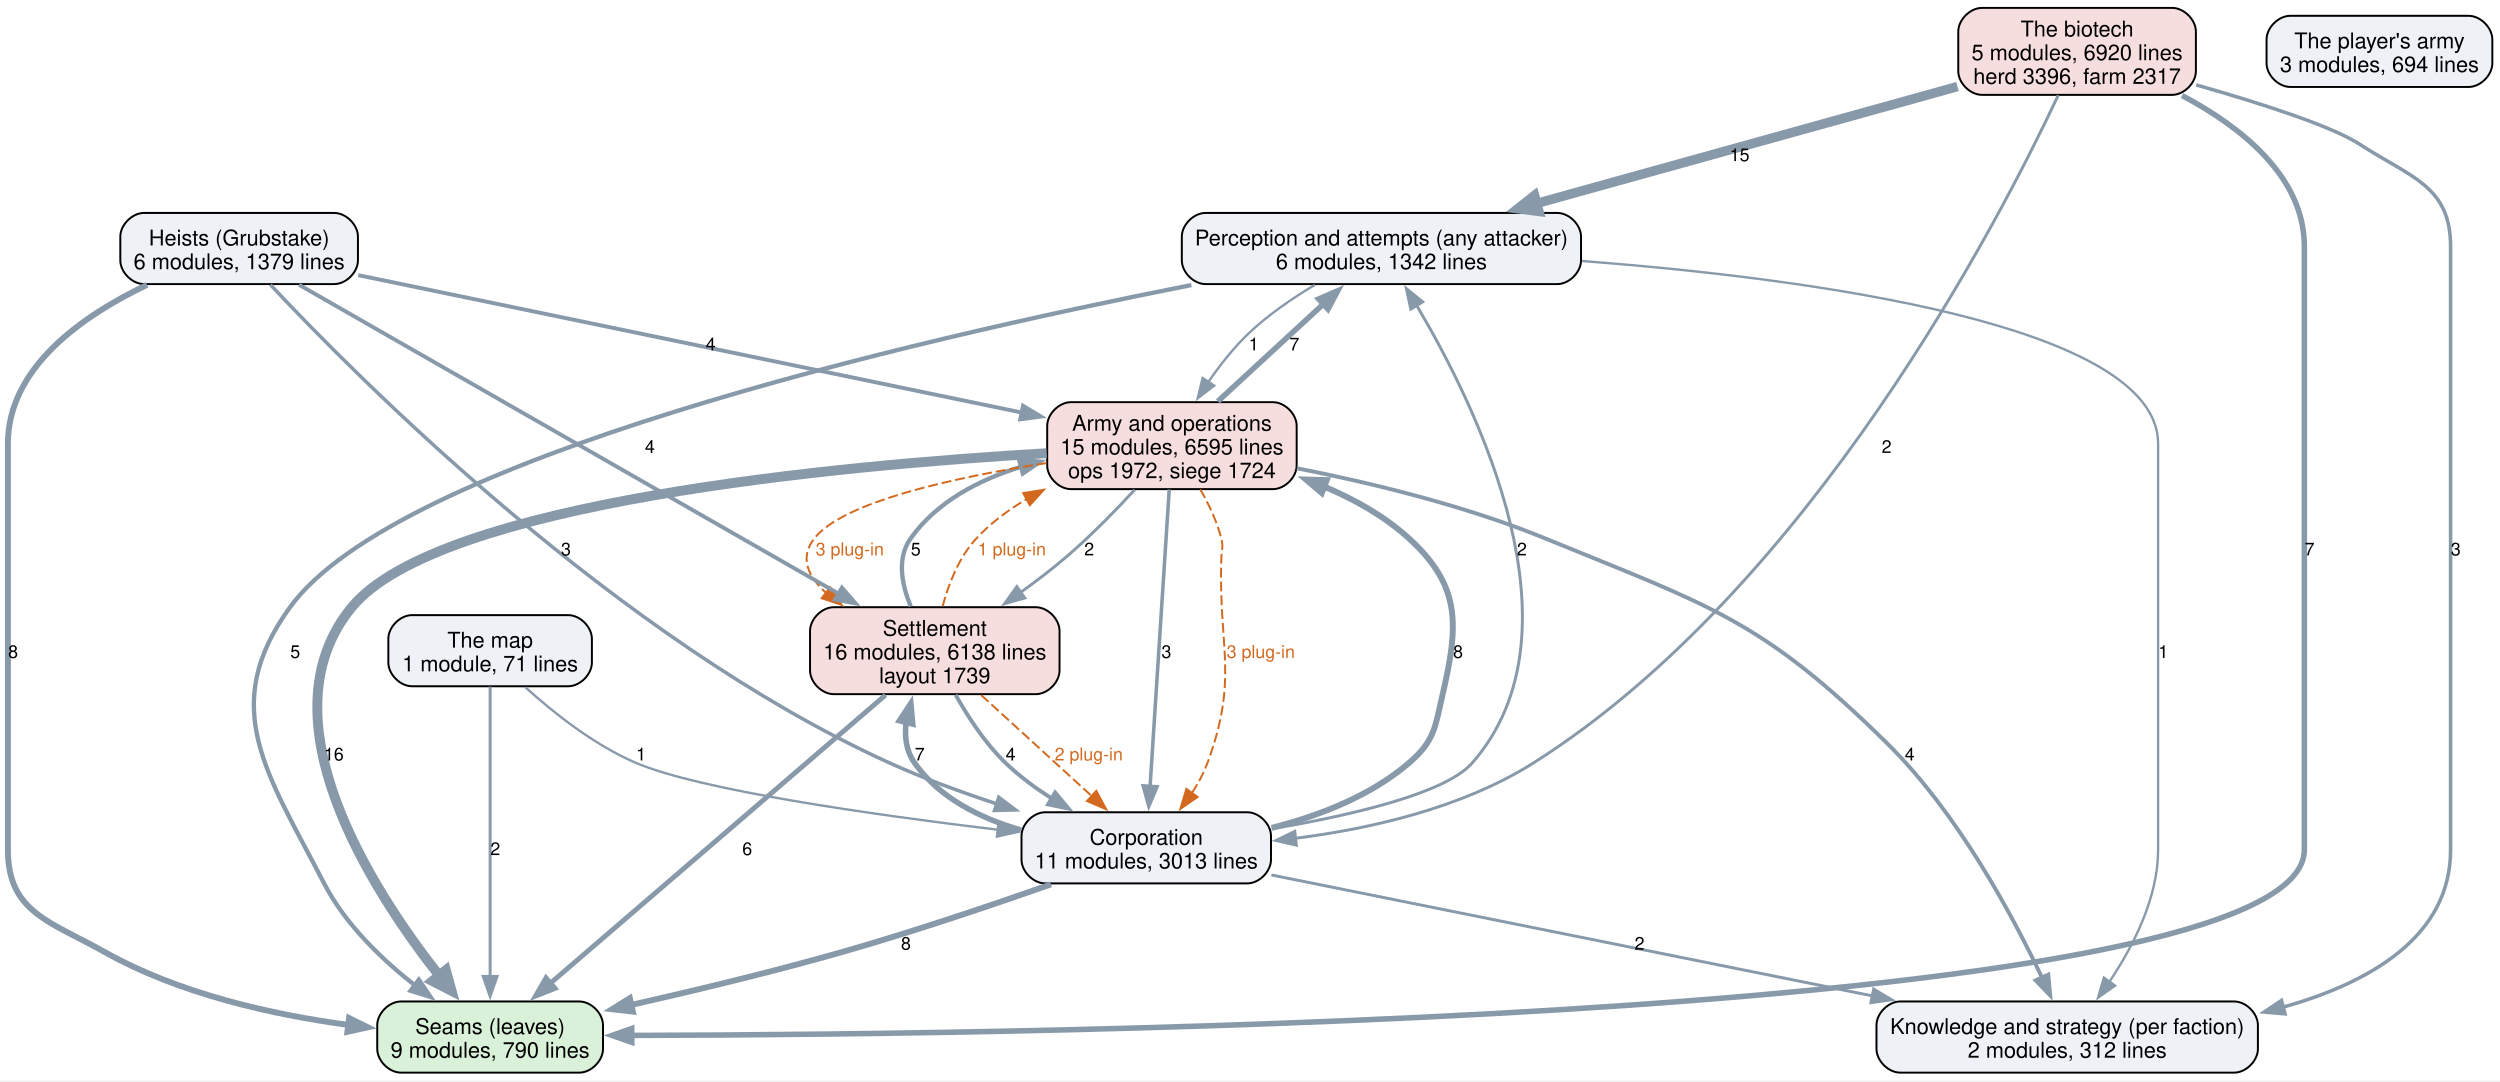
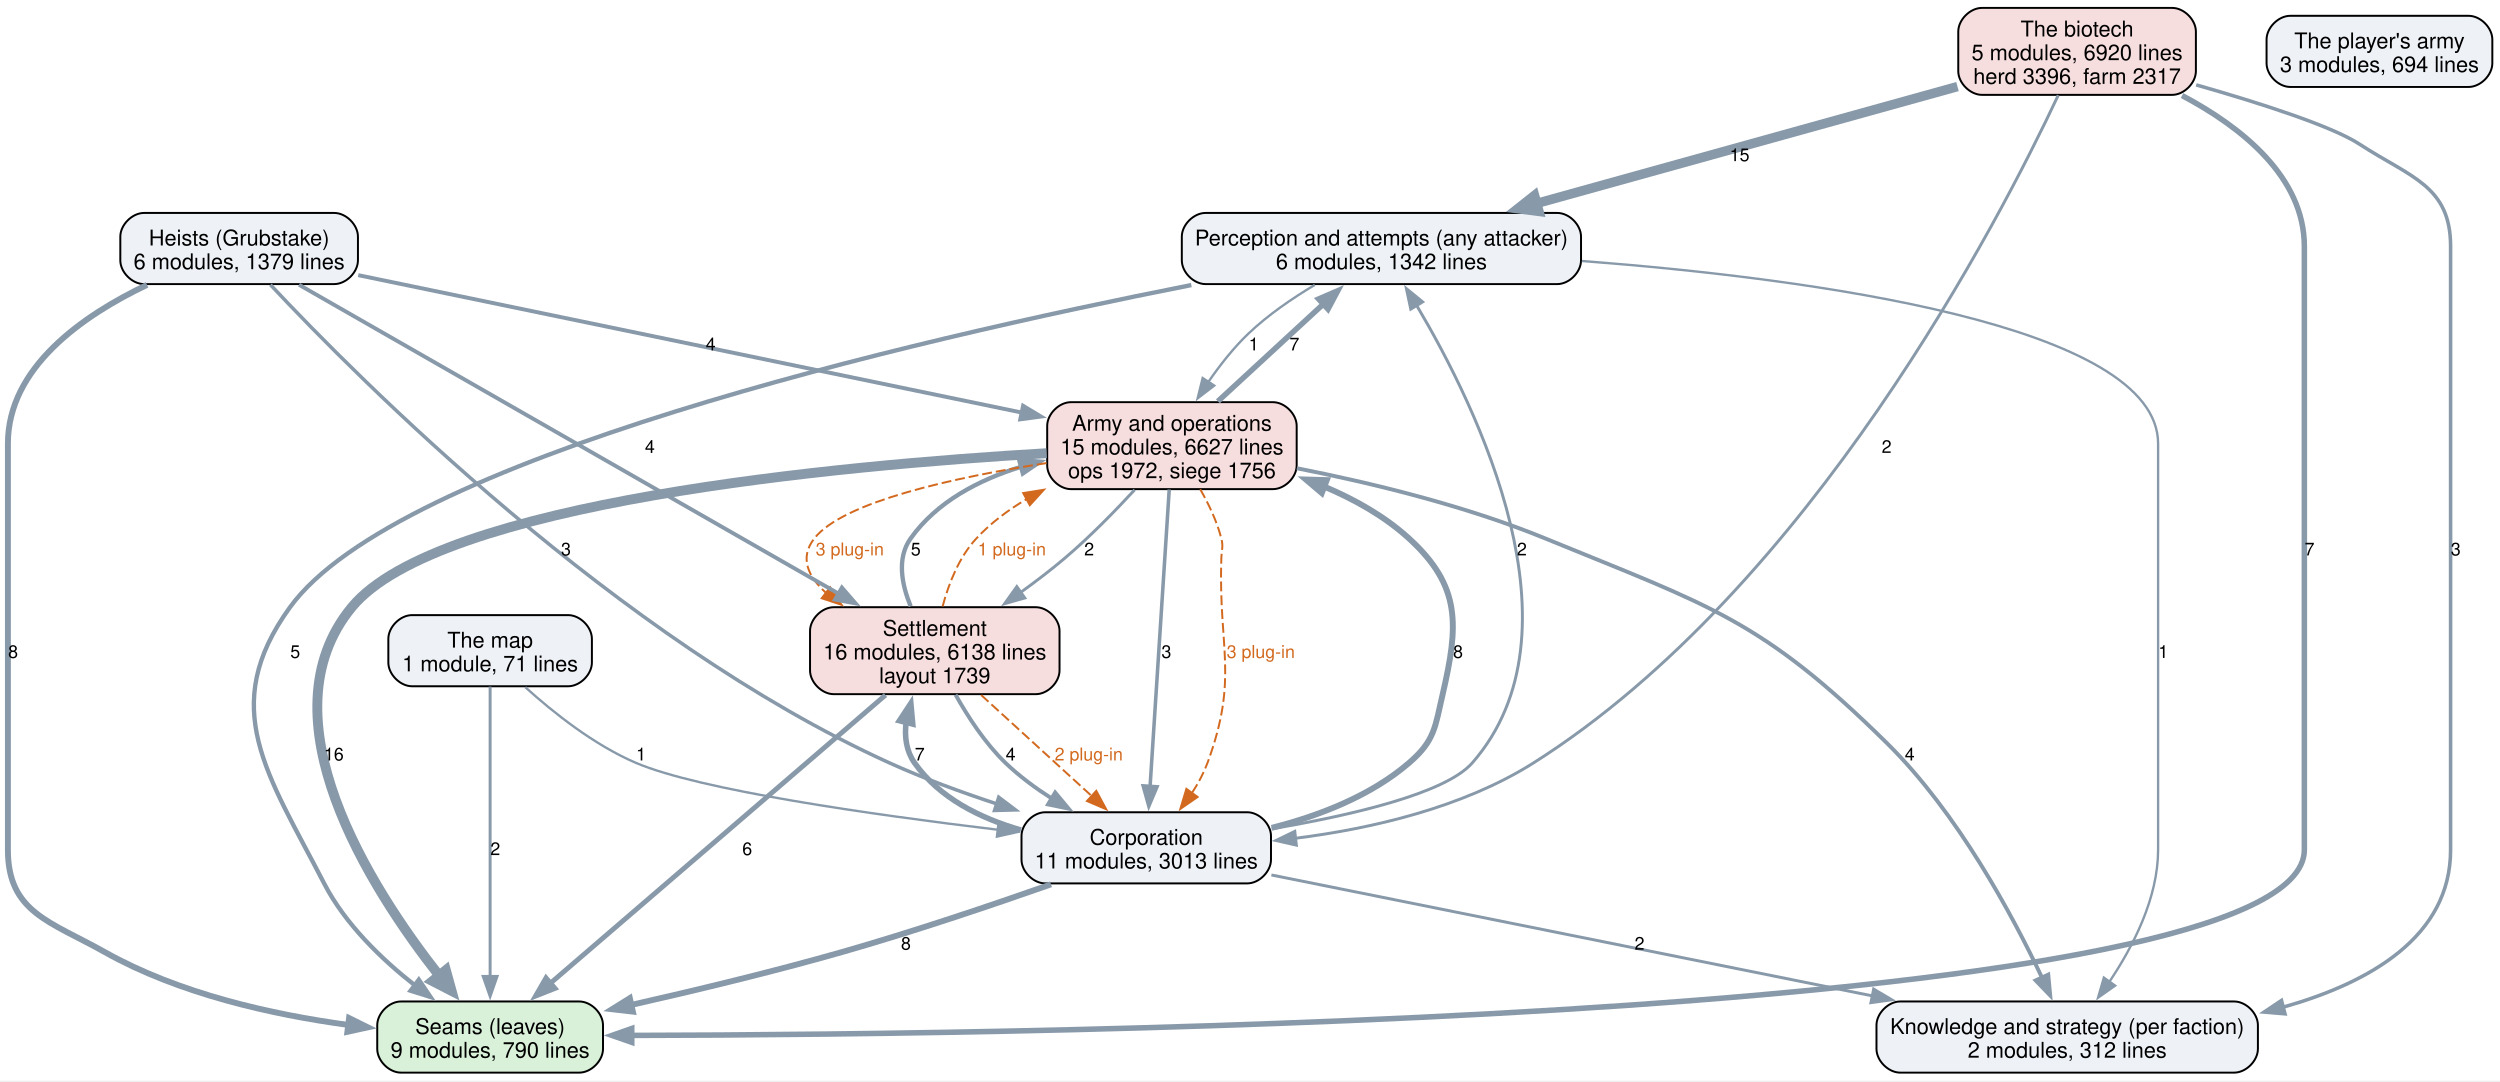
<svg xmlns="http://www.w3.org/2000/svg" width="1265pt" height="547pt" viewBox="0.00 0.00 1265.00 547.00">
  <g id="graph0" class="graph" transform="scale(1 1) rotate(0) translate(4 542.75)">
    <polygon fill="white" stroke="none" points="-4,4 -4,-542.75 1261.12,-542.75 1261.12,4 -4,4" />
    <g id="node1" class="node">
      <path fill="#d9f0d9" stroke="black" d="M289.12,-36C289.12,-36 198.88,-36 198.88,-36 192.88,-36 186.88,-30 186.88,-24 186.88,-24 186.88,-12 186.88,-12 186.88,-6 192.88,0 198.88,0 198.88,0 289.12,0 289.12,0 295.12,0 301.12,-6 301.12,-12 301.12,-12 301.12,-24 301.12,-24 301.12,-30 295.12,-36 289.12,-36" />
      <text xml:space="preserve" text-anchor="middle" x="244" y="-19.55" font-family="Helvetica,sans-Serif" font-size="11.00">Seams (leaves)</text>
      <text xml:space="preserve" text-anchor="middle" x="244" y="-7.55" font-family="Helvetica,sans-Serif" font-size="11.00">9 modules, 790 lines</text>
    </g>
    <g id="node2" class="node">
      <path fill="#eef2f7" stroke="black" d="M784,-435C784,-435 606,-435 606,-435 600,-435 594,-429 594,-423 594,-423 594,-411 594,-411 594,-405 600,-399 606,-399 606,-399 784,-399 784,-399 790,-399 796,-405 796,-411 796,-411 796,-423 796,-423 796,-429 790,-435 784,-435" />
      <text xml:space="preserve" text-anchor="middle" x="695" y="-418.55" font-family="Helvetica,sans-Serif" font-size="11.00">Perception and attempts (any attacker)</text>
      <text xml:space="preserve" text-anchor="middle" x="695" y="-406.55" font-family="Helvetica,sans-Serif" font-size="11.00">6 modules, 1342 lines</text>
    </g>
    <g id="edge17" class="edge">
      <path fill="none" stroke="#8899aa" stroke-width="2.2" d="M598.82,-398.51C455.5,-370.26 196.9,-310.16 142.75,-235.5 106.01,-184.84 131.3,-151.36 160,-95.75 170.65,-75.11 189.24,-57.23 206.23,-43.94" />
      <polygon fill="#8899aa" stroke="#8899aa" stroke-width="2.2" points="207.92,-47.05 213.85,-38.27 203.74,-41.44 207.92,-47.05" />
      <text xml:space="preserve" text-anchor="middle" x="145.38" y="-209.82" font-family="Helvetica,sans-Serif" font-size="9.00">5</text>
    </g>
    <g id="node3" class="node">
      <path fill="#eef2f7" stroke="black" d="M1126.5,-36C1126.5,-36 957.5,-36 957.5,-36 951.5,-36 945.5,-30 945.5,-24 945.5,-24 945.5,-12 945.5,-12 945.5,-6 951.5,0 957.5,0 957.5,0 1126.5,0 1126.5,0 1132.5,0 1138.5,-6 1138.5,-12 1138.5,-12 1138.5,-24 1138.5,-24 1138.5,-30 1132.5,-36 1126.5,-36" />
      <text xml:space="preserve" text-anchor="middle" x="1042" y="-19.55" font-family="Helvetica,sans-Serif" font-size="11.00">Knowledge and strategy (per faction)</text>
      <text xml:space="preserve" text-anchor="middle" x="1042" y="-7.55" font-family="Helvetica,sans-Serif" font-size="11.00">2 modules, 312 lines</text>
    </g>
    <g id="edge16" class="edge">
      <path fill="none" stroke="#8899aa" stroke-width="1.2" d="M796.46,-410.69C912.91,-401.75 1088,-378.32 1088,-318.25 1088,-318.25 1088,-318.25 1088,-112.75 1088,-88.39 1075.33,-63.77 1063.28,-45.88" />
      <polygon fill="#8899aa" stroke="#8899aa" stroke-width="1.2" points="1066.26,-44.02 1057.61,-37.91 1060.55,-48.08 1066.26,-44.02" />
      <text xml:space="preserve" text-anchor="middle" x="1090.62" y="-209.82" font-family="Helvetica,sans-Serif" font-size="9.00">1</text>
    </g>
    <g id="node6" class="node">
      <path fill="#f7dede" stroke="black" d="M640.12,-339.25C640.12,-339.25 537.88,-339.25 537.88,-339.25 531.88,-339.25 525.88,-333.25 525.88,-327.25 525.88,-327.25 525.88,-307.25 525.88,-307.25 525.88,-301.25 531.88,-295.25 537.88,-295.25 537.88,-295.25 640.12,-295.25 640.12,-295.25 646.12,-295.25 652.12,-301.25 652.12,-307.25 652.12,-307.25 652.12,-327.25 652.12,-327.25 652.12,-333.25 646.12,-339.25 640.12,-339.25" />
      <text xml:space="preserve" text-anchor="middle" x="589" y="-324.8" font-family="Helvetica,sans-Serif" font-size="11.00">Army and operations</text>
-       <text xml:space="preserve" text-anchor="middle" x="589" y="-312.8" font-family="Helvetica,sans-Serif" font-size="11.00">15 modules, 6595 lines</text>
-       <text xml:space="preserve" text-anchor="middle" x="589" y="-300.8" font-family="Helvetica,sans-Serif" font-size="11.00">ops 1972, siege 1724</text>
+       <text xml:space="preserve" text-anchor="middle" x="589" y="-312.8" font-family="Helvetica,sans-Serif" font-size="11.00">15 modules, 6627 lines</text>
+       <text xml:space="preserve" text-anchor="middle" x="589" y="-300.8" font-family="Helvetica,sans-Serif" font-size="11.00">ops 1972, siege 1756</text>
    </g>
    <g id="edge15" class="edge">
      <path fill="none" stroke="#8899aa" stroke-width="1.2" d="M661.28,-398.59C649.91,-391.81 637.62,-383.4 627.75,-374 620.2,-366.81 613.25,-357.94 607.37,-349.41" />
      <polygon fill="#8899aa" stroke="#8899aa" stroke-width="1.2" points="610.4,-347.64 602,-341.18 604.54,-351.47 610.4,-347.64" />
      <text xml:space="preserve" text-anchor="middle" x="630.38" y="-365.45" font-family="Helvetica,sans-Serif" font-size="9.00">1</text>
    </g>
    <g id="node4" class="node">
      <path fill="#eef2f7" stroke="black" d="M627.12,-131.75C627.12,-131.75 524.88,-131.75 524.88,-131.75 518.88,-131.75 512.88,-125.75 512.88,-119.75 512.88,-119.75 512.88,-107.75 512.88,-107.75 512.88,-101.75 518.88,-95.75 524.88,-95.75 524.88,-95.75 627.12,-95.75 627.12,-95.75 633.12,-95.75 639.12,-101.75 639.12,-107.75 639.12,-107.75 639.12,-119.75 639.12,-119.75 639.12,-125.75 633.12,-131.75 627.12,-131.75" />
      <text xml:space="preserve" text-anchor="middle" x="576" y="-115.3" font-family="Helvetica,sans-Serif" font-size="11.00">Corporation</text>
      <text xml:space="preserve" text-anchor="middle" x="576" y="-103.3" font-family="Helvetica,sans-Serif" font-size="11.00">11 modules, 3013 lines</text>
    </g>
    <g id="edge9" class="edge">
      <path fill="none" stroke="#8899aa" stroke-width="3" d="M527.81,-95.28C497.63,-84.66 457.8,-71.22 422,-61 387.16,-51.06 348.01,-41.63 315.32,-34.24" />
      <polygon fill="#8899aa" stroke="#8899aa" stroke-width="3" points="316.22,-30.86 305.69,-32.09 314.69,-37.69 316.22,-30.86" />
      <text xml:space="preserve" text-anchor="middle" x="454.4" y="-62.2" font-family="Helvetica,sans-Serif" font-size="9.00">8</text>
    </g>
    <g id="edge8" class="edge">
      <path fill="none" stroke="#8899aa" stroke-width="1.5" d="M639.42,-123.36C680,-130.23 727.48,-141.28 741,-156.75 798.86,-222.98 743.78,-336.08 712.83,-388.2" />
      <polygon fill="#8899aa" stroke="#8899aa" stroke-width="1.5" points="709.86,-386.34 707.64,-396.7 715.84,-389.99 709.86,-386.34" />
      <text xml:space="preserve" text-anchor="middle" x="766.07" y="-261.7" font-family="Helvetica,sans-Serif" font-size="9.00">2</text>
    </g>
    <g id="edge7" class="edge">
      <path fill="none" stroke="#8899aa" stroke-width="1.5" d="M639.33,-100.01C717.65,-84.25 851.82,-57.26 943.59,-38.8" />
      <polygon fill="#8899aa" stroke="#8899aa" stroke-width="1.5" points="944.07,-42.27 953.18,-36.87 942.69,-35.41 944.07,-42.27" />
      <text xml:space="preserve" text-anchor="middle" x="825.6" y="-62.2" font-family="Helvetica,sans-Serif" font-size="9.00">2</text>
    </g>
    <g id="node5" class="node">
      <path fill="#f7dede" stroke="black" d="M520.12,-235.5C520.12,-235.5 417.88,-235.5 417.88,-235.5 411.88,-235.5 405.88,-229.5 405.88,-223.5 405.88,-223.5 405.88,-203.5 405.88,-203.5 405.88,-197.5 411.88,-191.5 417.88,-191.5 417.88,-191.5 520.12,-191.5 520.12,-191.5 526.12,-191.5 532.12,-197.5 532.12,-203.5 532.12,-203.5 532.12,-223.5 532.12,-223.5 532.12,-229.5 526.12,-235.5 520.12,-235.5" />
      <text xml:space="preserve" text-anchor="middle" x="469" y="-221.05" font-family="Helvetica,sans-Serif" font-size="11.00">Settlement</text>
      <text xml:space="preserve" text-anchor="middle" x="469" y="-209.05" font-family="Helvetica,sans-Serif" font-size="11.00">16 modules, 6138 lines</text>
      <text xml:space="preserve" text-anchor="middle" x="469" y="-197.05" font-family="Helvetica,sans-Serif" font-size="11.00">layout 1739</text>
    </g>
    <g id="edge10" class="edge">
      <path fill="none" stroke="#8899aa" stroke-width="2.8" d="M512.62,-122.75C492.02,-128.69 471.26,-138.98 458.75,-156.75 454.5,-162.78 453.62,-170.06 454.5,-177.34" />
      <polygon fill="#8899aa" stroke="#8899aa" stroke-width="2.8" points="451.07,-178.05 456.9,-186.9 457.86,-176.35 451.07,-178.05" />
      <text xml:space="preserve" text-anchor="middle" x="461.38" y="-157.95" font-family="Helvetica,sans-Serif" font-size="9.00">7</text>
    </g>
    <g id="edge6" class="edge">
      <path fill="none" stroke="#8899aa" stroke-width="3" d="M639.44,-123.86C663.4,-129.92 689.55,-140 709,-156.75 722.03,-167.97 722.12,-174.75 726,-191.5 734.08,-226.38 735.42,-246.08 709,-270.25 696.65,-281.54 681.24,-290.17 665.62,-296.72" />
      <polygon fill="#8899aa" stroke="#8899aa" stroke-width="3" points="664.83,-293.27 656.75,-300.12 667.34,-299.81 664.83,-293.27" />
      <text xml:space="preserve" text-anchor="middle" x="733.76" y="-209.82" font-family="Helvetica,sans-Serif" font-size="9.00">8</text>
    </g>
    <g id="edge20" class="edge">
      <path fill="none" stroke="#8899aa" stroke-width="2.5" d="M444.06,-191.05C402.52,-155.33 319.3,-83.75 274.39,-45.14" />
      <polygon fill="#8899aa" stroke="#8899aa" stroke-width="2.5" points="276.84,-42.63 266.98,-38.76 272.28,-47.94 276.84,-42.63" />
      <text xml:space="preserve" text-anchor="middle" x="374.09" y="-110.08" font-family="Helvetica,sans-Serif" font-size="9.00">6</text>
    </g>
    <g id="edge19" class="edge">
      <path fill="none" stroke="#8899aa" stroke-width="2" d="M479.52,-191.21C485.77,-180.03 494.48,-166.64 504.75,-156.75 511.73,-150.03 519.97,-143.94 528.33,-138.61" />
      <polygon fill="#8899aa" stroke="#8899aa" stroke-width="2" points="529.91,-141.74 536.7,-133.6 526.32,-135.73 529.91,-141.74" />
      <text xml:space="preserve" text-anchor="middle" x="507.38" y="-157.95" font-family="Helvetica,sans-Serif" font-size="9.00">4</text>
    </g>
    <g id="edge30" class="edge">
      <path fill="none" stroke="#d2691e" stroke-dasharray="5,2" d="M492.48,-191.05C509.08,-175.88 531.38,-155.51 548.76,-139.63" />
      <polygon fill="#d2691e" stroke="#d2691e" points="550.72,-142.59 555.74,-133.26 545.99,-137.42 550.72,-142.59" />
      <text xml:space="preserve" text-anchor="middle" x="546.91" y="-157.95" font-family="Helvetica,sans-Serif" font-size="9.00" fill="#d2691e">2 plug-in</text>
    </g>
    <g id="edge18" class="edge">
      <path fill="none" stroke="#8899aa" stroke-width="2.2" d="M456.8,-235.96C452.24,-247.06 449.69,-260.32 456.75,-270.25 469.94,-288.8 491.17,-299.93 512.79,-306.6" />
      <polygon fill="#8899aa" stroke="#8899aa" stroke-width="2.2" points="511.73,-309.93 522.3,-309.16 513.56,-303.18 511.73,-309.93" />
      <text xml:space="preserve" text-anchor="middle" x="459.38" y="-261.7" font-family="Helvetica,sans-Serif" font-size="9.00">5</text>
    </g>
    <g id="edge29" class="edge">
      <path fill="none" stroke="#d2691e" stroke-dasharray="5,2" d="M472.96,-235.91C475.99,-247.26 481.21,-260.77 490,-270.25 497.27,-278.09 506.14,-284.7 515.56,-290.26" />
      <polygon fill="#d2691e" stroke="#d2691e" points="513.74,-293.25 524.2,-294.94 517.08,-287.1 513.74,-293.25" />
      <text xml:space="preserve" text-anchor="middle" x="508" y="-261.7" font-family="Helvetica,sans-Serif" font-size="9.00" fill="#d2691e">1 plug-in</text>
    </g>
    <g id="edge4" class="edge">
      <path fill="none" stroke="#8899aa" stroke-width="5" d="M525.58,-313.43C420.58,-307.28 217.82,-288.67 174,-235.5 128.25,-179.99 183,-93.91 218.43,-48.83" />
      <polygon fill="#8899aa" stroke="#8899aa" stroke-width="5" points="221.61,-51.86 224.52,-41.34 214.82,-46.34 221.61,-51.86" />
      <text xml:space="preserve" text-anchor="middle" x="164.93" y="-157.95" font-family="Helvetica,sans-Serif" font-size="9.00">16</text>
    </g>
    <g id="edge3" class="edge">
      <path fill="none" stroke="#8899aa" stroke-width="2.8" d="M612.23,-339.67C627.93,-354.15 648.8,-373.39 665.65,-388.93" />
      <polygon fill="#8899aa" stroke="#8899aa" stroke-width="2.8" points="663.21,-391.45 672.93,-395.65 667.96,-386.3 663.21,-391.45" />
      <text xml:space="preserve" text-anchor="middle" x="650.97" y="-365.45" font-family="Helvetica,sans-Serif" font-size="9.00">7</text>
    </g>
    <g id="edge2" class="edge">
      <path fill="none" stroke="#8899aa" stroke-width="2" d="M652.2,-305.82C689.65,-298.43 737.54,-286.86 778,-270.25 860.94,-236.21 887.21,-229.5 951,-166.5 986.53,-131.41 1014.24,-79.82 1029.34,-47.88" />
      <polygon fill="#8899aa" stroke="#8899aa" stroke-width="2" points="1032.41,-49.58 1033.4,-39.03 1026.05,-46.65 1032.41,-49.58" />
      <text xml:space="preserve" text-anchor="middle" x="962.31" y="-157.95" font-family="Helvetica,sans-Serif" font-size="9.00">4</text>
    </g>
    <g id="edge1" class="edge">
      <path fill="none" stroke="#8899aa" stroke-width="1.8" d="M587.63,-295.07C585.31,-259.12 580.6,-186.06 577.94,-144.83" />
      <polygon fill="#8899aa" stroke="#8899aa" stroke-width="1.8" points="581.44,-144.63 577.3,-134.88 574.45,-145.08 581.44,-144.63" />
      <text xml:space="preserve" text-anchor="middle" x="586.2" y="-209.82" font-family="Helvetica,sans-Serif" font-size="9.00">3</text>
    </g>
    <g id="edge27" class="edge">
      <path fill="none" stroke="#d2691e" stroke-dasharray="5,2" d="M603.31,-295.18C607.63,-287.65 611.81,-278.88 614,-270.25 615.07,-266.05 614.15,-264.83 614,-260.5 612.44,-214.31 622.92,-200.14 607,-156.75 605.07,-151.5 602.27,-146.33 599.13,-141.52" />
      <polygon fill="#d2691e" stroke="#d2691e" points="601.98,-139.48 593.26,-133.45 596.31,-143.6 601.98,-139.48" />
      <text xml:space="preserve" text-anchor="middle" x="633.96" y="-209.82" font-family="Helvetica,sans-Serif" font-size="9.00" fill="#d2691e">3 plug-in</text>
    </g>
    <g id="edge5" class="edge">
      <path fill="none" stroke="#8899aa" stroke-width="1.5" d="M570.15,-294.91C560.16,-284.1 547.42,-271.07 535,-260.5 527.97,-254.52 520.18,-248.57 512.48,-243.02" />
      <polygon fill="#8899aa" stroke="#8899aa" stroke-width="1.5" points="514.54,-240.19 504.35,-237.3 510.51,-245.91 514.54,-240.19" />
      <text xml:space="preserve" text-anchor="middle" x="547.1" y="-261.7" font-family="Helvetica,sans-Serif" font-size="9.00">2</text>
    </g>
    <g id="edge28" class="edge">
      <path fill="none" stroke="#d2691e" stroke-dasharray="5,2" d="M525.51,-308.42C479.36,-301.27 422.53,-288.93 408,-270.25 400.44,-260.53 404.81,-251.06 413.96,-242.76" />
      <polygon fill="#d2691e" stroke="#d2691e" points="416.04,-245.58 421.85,-236.72 411.78,-240.02 416.04,-245.58" />
      <text xml:space="preserve" text-anchor="middle" x="426" y="-261.7" font-family="Helvetica,sans-Serif" font-size="9.00" fill="#d2691e">3 plug-in</text>
    </g>
    <g id="node7" class="node">
      <path fill="#eef2f7" stroke="black" d="M165.12,-435C165.12,-435 68.88,-435 68.88,-435 62.88,-435 56.88,-429 56.88,-423 56.88,-423 56.88,-411 56.88,-411 56.88,-405 62.88,-399 68.88,-399 68.88,-399 165.12,-399 165.12,-399 171.12,-399 177.12,-405 177.12,-411 177.12,-411 177.12,-423 177.12,-423 177.12,-429 171.12,-435 165.12,-435" />
      <text xml:space="preserve" text-anchor="middle" x="117" y="-418.55" font-family="Helvetica,sans-Serif" font-size="11.00">Heists (Grubstake)</text>
      <text xml:space="preserve" text-anchor="middle" x="117" y="-406.55" font-family="Helvetica,sans-Serif" font-size="11.00">6 modules, 1379 lines</text>
    </g>
    <g id="edge13" class="edge">
      <path fill="none" stroke="#8899aa" stroke-width="3" d="M70.42,-398.61C37.79,-383.07 0,-356.76 0,-318.25 0,-318.25 0,-318.25 0,-112.75 0,-81.08 21.39,-76.53 49,-61 86.6,-39.85 133.79,-29.34 172.33,-24.12" />
      <polygon fill="#8899aa" stroke="#8899aa" stroke-width="3" points="172.63,-27.61 182.13,-22.92 171.78,-20.66 172.63,-27.61" />
      <text xml:space="preserve" text-anchor="middle" x="2.62" y="-209.82" font-family="Helvetica,sans-Serif" font-size="9.00">8</text>
    </g>
    <g id="edge12" class="edge">
      <path fill="none" stroke="#8899aa" stroke-width="1.8" d="M132.84,-398.67C177.16,-351.34 308.27,-219.27 446,-156.75 463.19,-148.95 482.26,-141.93 500.38,-135.98" />
      <polygon fill="#8899aa" stroke="#8899aa" stroke-width="1.8" points="501.37,-139.33 509.83,-132.95 499.24,-132.67 501.37,-139.33" />
      <text xml:space="preserve" text-anchor="middle" x="282.39" y="-261.7" font-family="Helvetica,sans-Serif" font-size="9.00">3</text>
    </g>
    <g id="edge14" class="edge">
      <path fill="none" stroke="#8899aa" stroke-width="2" d="M147.32,-398.65C208.34,-363.71 346.45,-284.65 420.29,-242.38" />
      <polygon fill="#8899aa" stroke="#8899aa" stroke-width="2" points="422,-245.44 428.94,-237.43 418.52,-239.36 422,-245.44" />
      <text xml:space="preserve" text-anchor="middle" x="324.84" y="-313.57" font-family="Helvetica,sans-Serif" font-size="9.00">4</text>
    </g>
    <g id="edge11" class="edge">
      <path fill="none" stroke="#8899aa" stroke-width="2" d="M177.26,-403.52C262.83,-385.8 419.51,-353.35 512.96,-334" />
      <polygon fill="#8899aa" stroke="#8899aa" stroke-width="2" points="513.67,-337.42 522.75,-331.97 512.25,-330.57 513.67,-337.42" />
      <text xml:space="preserve" text-anchor="middle" x="355.62" y="-365.45" font-family="Helvetica,sans-Serif" font-size="9.00">4</text>
    </g>
    <g id="node8" class="node">
      <path fill="#f7dede" stroke="black" d="M1095.12,-538.75C1095.12,-538.75 998.88,-538.75 998.88,-538.75 992.88,-538.75 986.88,-532.75 986.88,-526.75 986.88,-526.75 986.88,-506.75 986.88,-506.75 986.88,-500.75 992.88,-494.75 998.88,-494.75 998.88,-494.75 1095.12,-494.75 1095.12,-494.75 1101.12,-494.75 1107.12,-500.75 1107.12,-506.75 1107.12,-506.75 1107.12,-526.75 1107.12,-526.75 1107.12,-532.75 1101.12,-538.75 1095.12,-538.75" />
      <text xml:space="preserve" text-anchor="middle" x="1047" y="-524.3" font-family="Helvetica,sans-Serif" font-size="11.00">The biotech</text>
      <text xml:space="preserve" text-anchor="middle" x="1047" y="-512.3" font-family="Helvetica,sans-Serif" font-size="11.00">5 modules, 6920 lines</text>
      <text xml:space="preserve" text-anchor="middle" x="1047" y="-500.3" font-family="Helvetica,sans-Serif" font-size="11.00">herd 3396, farm 2317</text>
    </g>
    <g id="edge24" class="edge">
      <path fill="none" stroke="#8899aa" stroke-width="2.8" d="M1100.12,-494.41C1130.26,-478.44 1162,-453.24 1162,-418 1162,-418 1162,-418 1162,-112.75 1162,-27.79 531.7,-19.26 315.65,-18.83" />
      <polygon fill="#8899aa" stroke="#8899aa" stroke-width="2.8" points="315.67,-15.33 305.66,-18.82 315.66,-22.33 315.67,-15.33" />
      <text xml:space="preserve" text-anchor="middle" x="1164.62" y="-261.7" font-family="Helvetica,sans-Serif" font-size="9.00">7</text>
    </g>
    <g id="edge23" class="edge">
      <path fill="none" stroke="#8899aa" stroke-width="4.8" d="M986.49,-498.95C927.56,-482.58 837.71,-457.63 773.35,-439.76" />
      <polygon fill="#8899aa" stroke="#8899aa" stroke-width="4.8" points="774.71,-435.78 763.95,-437.15 772.46,-443.87 774.71,-435.78" />
      <text xml:space="preserve" text-anchor="middle" x="876.25" y="-461.2" font-family="Helvetica,sans-Serif" font-size="9.00">15</text>
    </g>
    <g id="edge22" class="edge">
      <path fill="none" stroke="#8899aa" stroke-width="1.8" d="M1107.26,-499.8C1139.71,-490.54 1175.91,-478.94 1190,-469.75 1215.78,-452.95 1236,-448.77 1236,-418 1236,-418 1236,-418 1236,-112.75 1236,-68.89 1195.3,-45.54 1151.19,-33.11" />
      <polygon fill="#8899aa" stroke="#8899aa" stroke-width="1.8" points="1152.2,-29.76 1141.64,-30.65 1150.44,-36.54 1152.2,-29.76" />
      <text xml:space="preserve" text-anchor="middle" x="1238.62" y="-261.7" font-family="Helvetica,sans-Serif" font-size="9.00">3</text>
    </g>
    <g id="edge21" class="edge">
      <path fill="none" stroke="#8899aa" stroke-width="1.5" d="M1037.47,-494.58C1008.03,-431.77 911.99,-245.32 772,-156.75 736.1,-134.04 689.87,-123.43 651.32,-118.56" />
      <polygon fill="#8899aa" stroke="#8899aa" stroke-width="1.5" points="651.95,-115.11 641.62,-117.45 651.16,-122.06 651.95,-115.11" />
      <text xml:space="preserve" text-anchor="middle" x="950.63" y="-313.57" font-family="Helvetica,sans-Serif" font-size="9.00">2</text>
    </g>
    <g id="node9" class="node">
      <path fill="#eef2f7" stroke="black" d="M283.5,-231.5C283.5,-231.5 204.5,-231.5 204.5,-231.5 198.5,-231.5 192.5,-225.5 192.5,-219.5 192.5,-219.5 192.5,-207.5 192.5,-207.5 192.5,-201.5 198.5,-195.5 204.5,-195.5 204.5,-195.5 283.5,-195.5 283.5,-195.5 289.5,-195.5 295.5,-201.5 295.5,-207.5 295.5,-207.5 295.5,-219.5 295.5,-219.5 295.5,-225.5 289.5,-231.5 283.5,-231.5" />
      <text xml:space="preserve" text-anchor="middle" x="244" y="-215.05" font-family="Helvetica,sans-Serif" font-size="11.00">The map</text>
      <text xml:space="preserve" text-anchor="middle" x="244" y="-203.05" font-family="Helvetica,sans-Serif" font-size="11.00">1 module, 71 lines</text>
    </g>
    <g id="edge26" class="edge">
      <path fill="none" stroke="#8899aa" stroke-width="1.5" d="M244,-195.33C244,-162.28 244,-89.47 244,-48.5" />
      <polygon fill="#8899aa" stroke="#8899aa" stroke-width="1.5" points="247.5,-48.68 244,-38.68 240.5,-48.68 247.5,-48.68" />
      <text xml:space="preserve" text-anchor="middle" x="246.62" y="-110.08" font-family="Helvetica,sans-Serif" font-size="9.00">2</text>
    </g>
    <g id="edge25" class="edge">
      <path fill="none" stroke="#8899aa" stroke-width="1.2" d="M261.79,-195.04C275.82,-182.34 296.5,-165.84 317.75,-156.75 349.89,-143 436.74,-130.6 500.89,-122.9" />
      <polygon fill="#8899aa" stroke="#8899aa" stroke-width="1.2" points="501.26,-126.38 510.78,-121.73 500.44,-119.43 501.26,-126.38" />
      <text xml:space="preserve" text-anchor="middle" x="320.38" y="-157.95" font-family="Helvetica,sans-Serif" font-size="9.00">1</text>
    </g>
    <g id="node10" class="node">
      <path fill="#eef2f7" stroke="black" d="M1245.12,-534.75C1245.12,-534.75 1154.88,-534.75 1154.88,-534.75 1148.88,-534.75 1142.88,-528.75 1142.88,-522.75 1142.88,-522.75 1142.88,-510.75 1142.88,-510.75 1142.88,-504.75 1148.88,-498.75 1154.88,-498.75 1154.88,-498.75 1245.12,-498.75 1245.12,-498.75 1251.12,-498.75 1257.12,-504.75 1257.12,-510.75 1257.12,-510.75 1257.12,-522.75 1257.12,-522.75 1257.12,-528.75 1251.12,-534.75 1245.12,-534.75" />
      <text xml:space="preserve" text-anchor="middle" x="1200" y="-518.3" font-family="Helvetica,sans-Serif" font-size="11.00">The player's army</text>
      <text xml:space="preserve" text-anchor="middle" x="1200" y="-506.3" font-family="Helvetica,sans-Serif" font-size="11.00">3 modules, 694 lines</text>
    </g>
  </g>
</svg>
